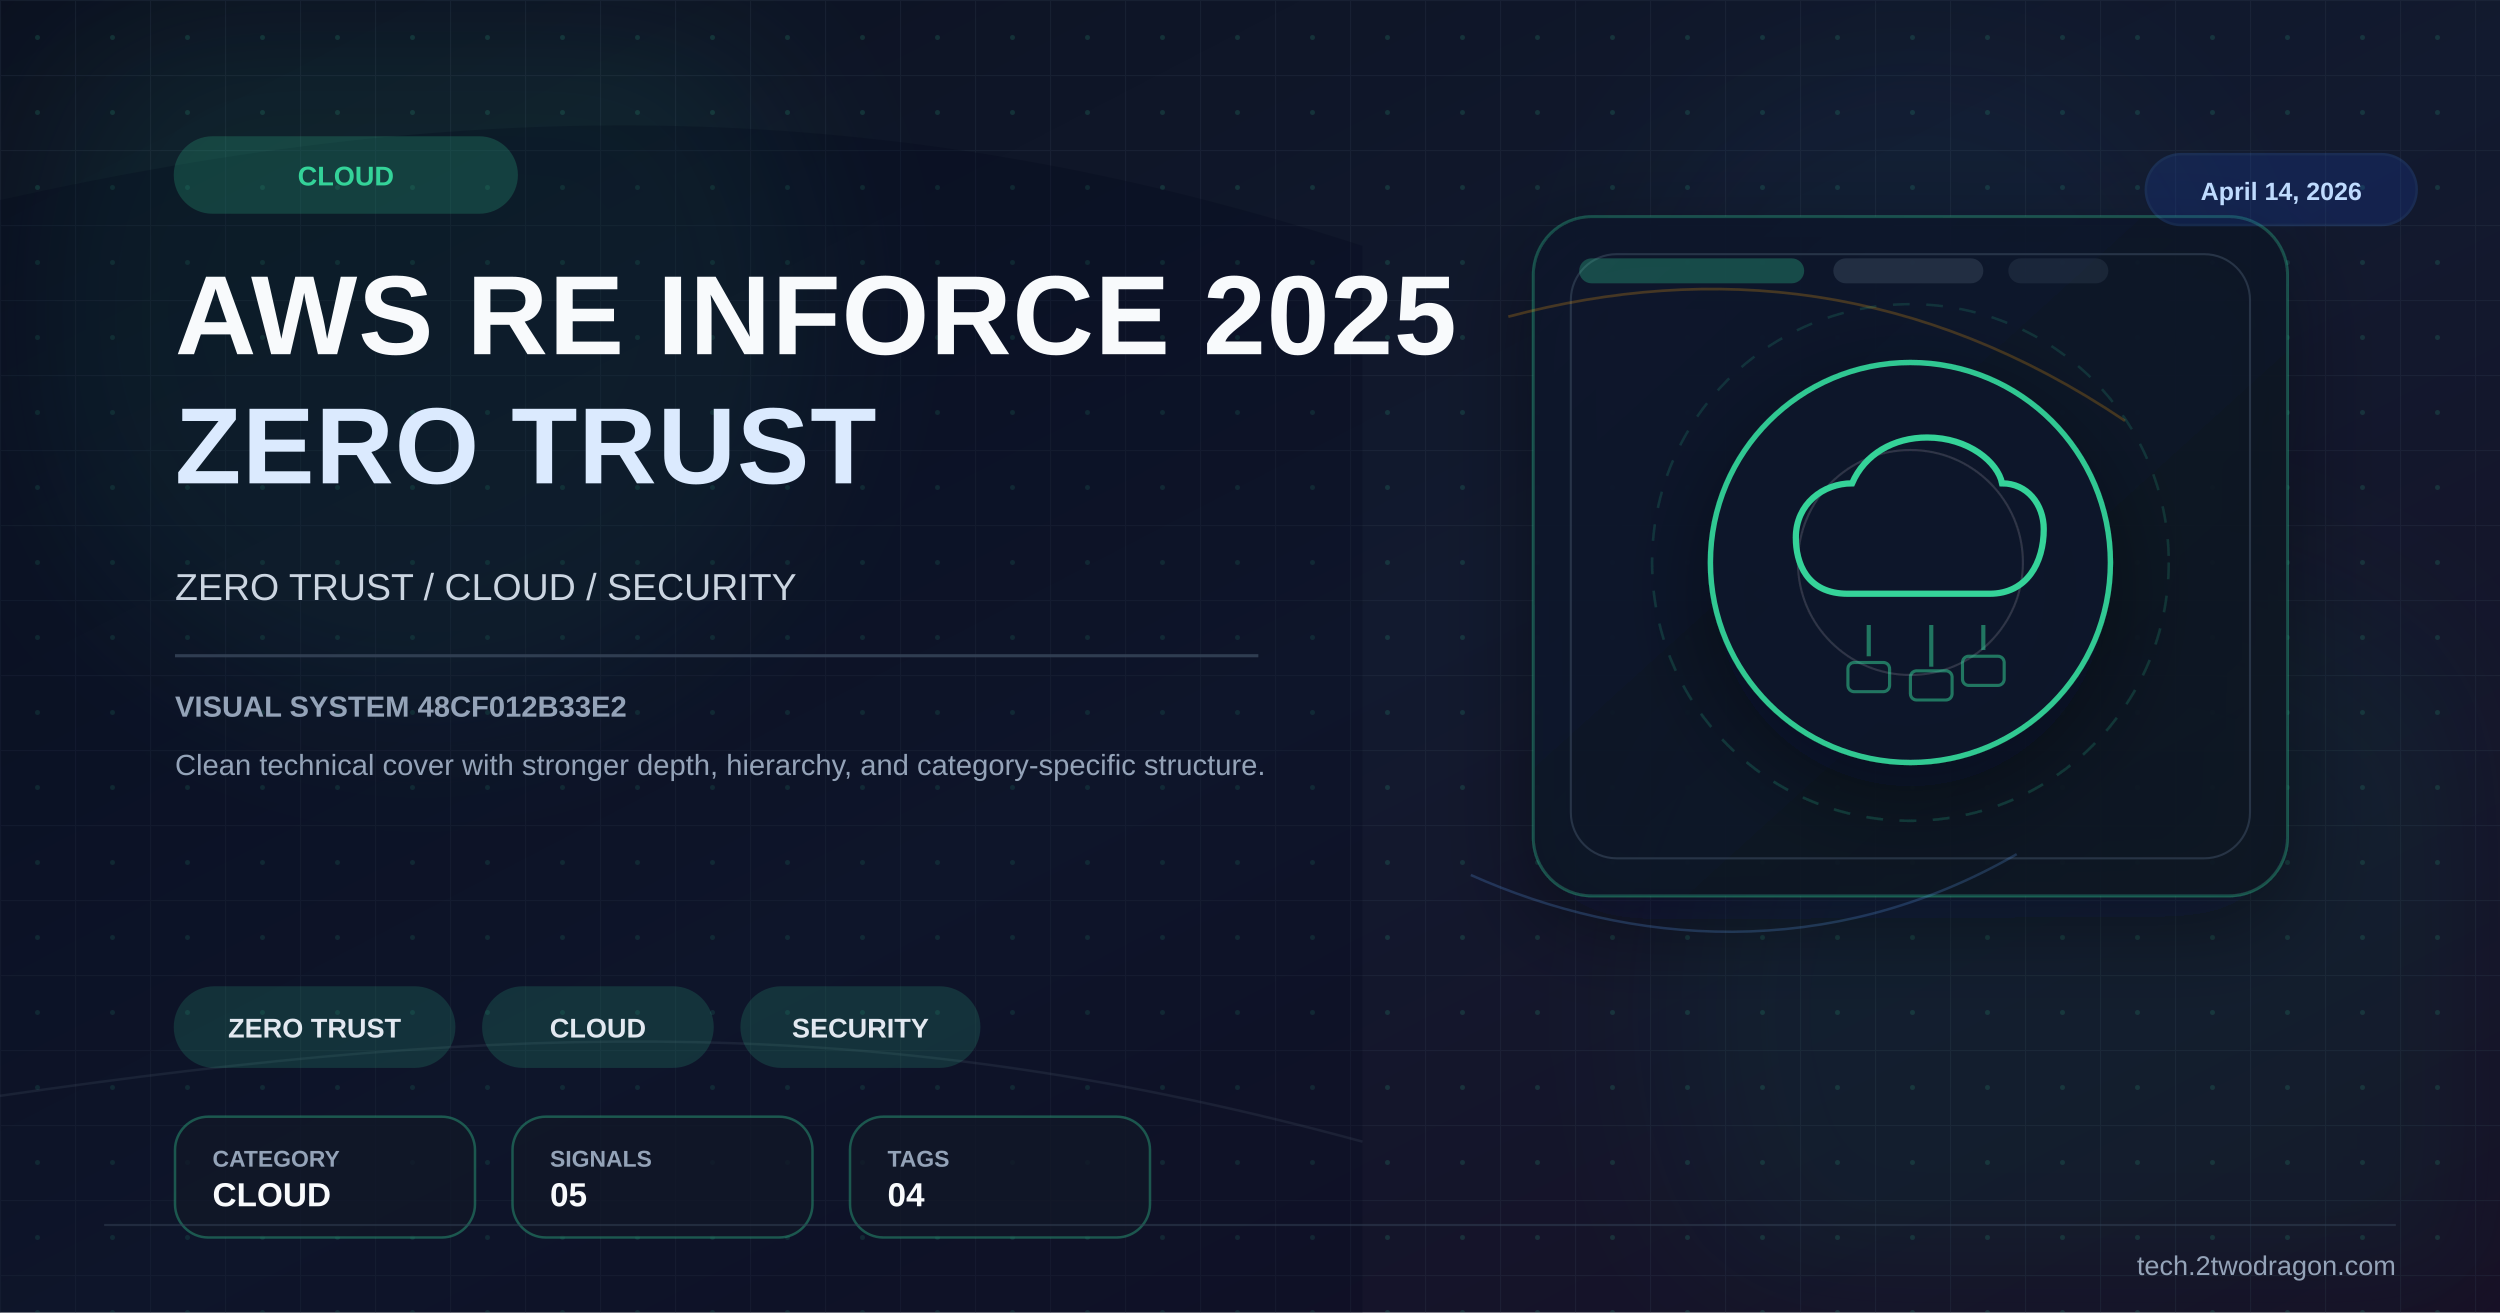
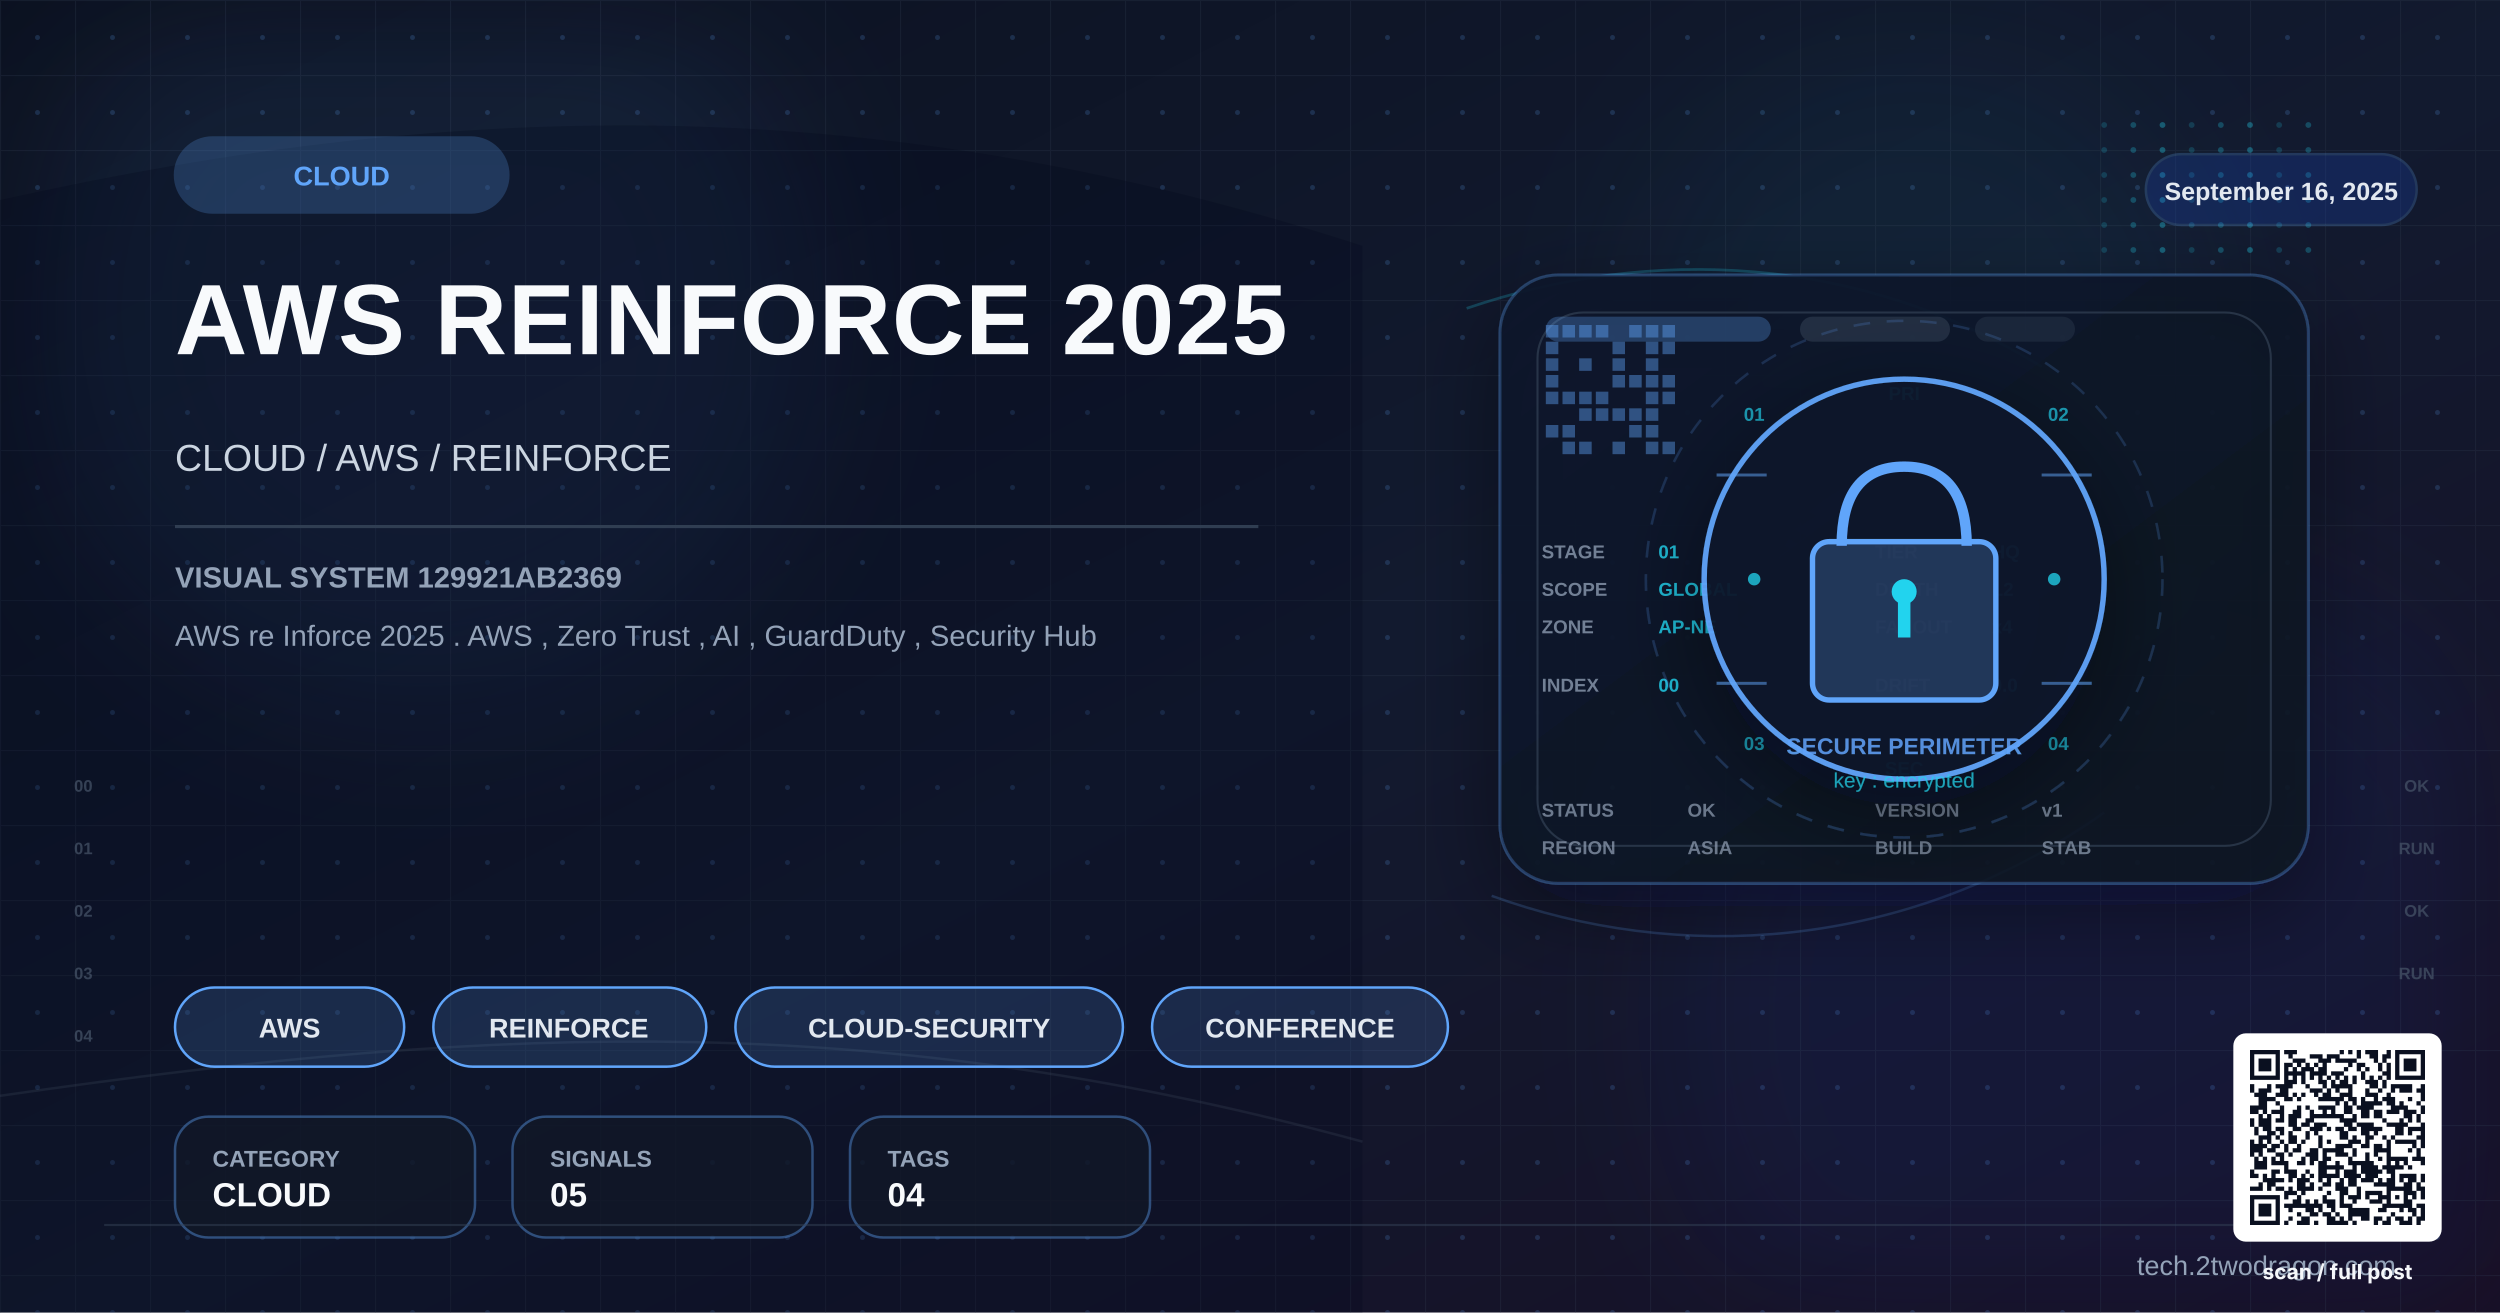
- <svg xmlns="http://www.w3.org/2000/svg" viewBox="0 0 1200 630" width="1200" height="630">
+ <svg xmlns="http://www.w3.org/2000/svg" viewBox="0 0 1200 630" width="1200" height="630" role="img" aria-label="cloud AWS reInforce 2025">
  <defs>
-     <linearGradient id="bg" x1="0%" y1="0%" x2="100%" y2="100%">
+     <linearGradient id="bgSpreadX1299" x1="0%" y1="0%" x2="100%" y2="100%">
      <stop offset="0%" stop-color="#0b1120" />
      <stop offset="52%" stop-color="#121a2f" />
      <stop offset="100%" stop-color="#170f25" />
    </linearGradient>
-     <linearGradient id="panel" x1="0%" y1="0%" x2="100%" y2="100%">
+     <linearGradient id="heroPanelX1299" x1="0%" y1="0%" x2="100%" y2="100%">
      <stop offset="0%" stop-color="#0f172a" stop-opacity="0.96" />
      <stop offset="100%" stop-color="#111827" stop-opacity="0.86" />
    </linearGradient>
-     <pattern id="microGrid" x="0" y="0" width="36" height="36" patternUnits="userSpaceOnUse">
+     <pattern id="microGridX1299" x="0" y="0" width="36" height="36" patternUnits="userSpaceOnUse">
      <path d="M36 0H0V36" fill="none" stroke="#334155" stroke-width="1" opacity="0.25" />
-       <circle cx="18" cy="18" r="1.2" fill="#34d399" opacity="0.15" />
+       <circle cx="18" cy="18" r="1.2" fill="#60a5fa" opacity="0.18" />
    </pattern>
-     <filter id="glow" x="-40%" y="-40%" width="180%" height="180%">
-       <feGaussianBlur stdDeviation="10" result="blur" />
-       <feMerge>
-         <feMergeNode in="blur" />
-         <feMergeNode in="SourceGraphic" />
-       </feMerge>
-     </filter>
-     <filter id="sg" x="-30%" y="-30%" width="160%" height="160%">
+     <filter id="sgBlur" x="-30%" y="-30%" width="160%" height="160%">
      <feGaussianBlur stdDeviation="36" />
    </filter>
-     <filter id="shadow" x="-30%" y="-30%" width="180%" height="180%">
+     <filter id="singleShadow" x="-30%" y="-30%" width="180%" height="180%">
      <feDropShadow dx="0" dy="14" stdDeviation="22" flood-color="#020617" flood-opacity="0.42" />
    </filter>
  </defs>
-   <rect width="1200" height="630" fill="url(#bg)" />
-   <rect width="1200" height="630" fill="url(#microGrid)" />
-   <circle cx="202" cy="150" r="190" fill="#34d399" opacity="0.08" filter="url(#sg)" />
-   <circle cx="1020" cy="486" r="220" fill="#059669" opacity="0.08" filter="url(#sg)" />
-   <circle cx="920" cy="160" r="140" fill="#38bdf8" opacity="0.04" filter="url(#sg)" />
+   <rect width="1200" height="630" fill="url(#bgSpreadX1299)" />
+   <rect width="1200" height="630" fill="url(#microGridX1299)" />
+   <circle cx="202" cy="150" r="190" fill="#60a5fa" opacity="0.08" filter="url(#sgBlur)" />
+   <circle cx="1020" cy="486" r="220" fill="#1d4ed8" opacity="0.08" filter="url(#sgBlur)" />
+   <circle cx="920" cy="160" r="140" fill="#22d3ee" opacity="0.05" filter="url(#sgBlur)" />
  <path d="M0 96 C224 46 426 44 654 118 L654 630 L0 630 Z" fill="#020617" opacity="0.24" />
  <path d="M0 526 C248 490 426 486 654 548" fill="none" stroke="#475569" stroke-width="1.2" opacity="0.22" />
-   <rect x="736" y="104" width="362" height="326" rx="28" fill="url(#panel)" stroke="#34d399" stroke-opacity="0.28" stroke-width="1.4" filter="url(#shadow)" />
-   <rect x="754" y="122" width="326" height="290" rx="22" fill="none" stroke="#334155" stroke-opacity="0.7" stroke-width="1" />
-   <rect x="758" y="124" width="108" height="12" rx="6" fill="#34d399" opacity="0.28" />
-   <rect x="880" y="124" width="72" height="12" rx="6" fill="#334155" opacity="0.55" />
-   <rect x="964" y="124" width="48" height="12" rx="6" fill="#334155" opacity="0.35" />
-   <path d="M724 152 C822 126 922 136 1020 202" fill="none" stroke="#f59e0b" stroke-width="1.3" opacity="0.24" />
-   <path d="M706 420 C782 454 878 462 968 410" fill="none" stroke="#60a5fa" stroke-width="1.2" opacity="0.22" />
-   <g transform="translate(917,270)" filter="url(#shadow)">
-     <circle r="96" fill="#0f172a" stroke="#34d399" stroke-width="2.6" opacity="0.94" />
-     <circle r="124" fill="none" stroke="#34d399" stroke-opacity="0.15" stroke-width="1.2" stroke-dasharray="8 8" />
-     <circle r="54" fill="none" stroke="#e2e8f0" stroke-opacity="0.15" stroke-width="1" />
-     <path d="M-30,15 C-50,15 -55,0 -55,-12 C-55,-28 -42,-38 -28,-38 C-22,-52 -8,-60 8,-60 C28,-60 42,-48 44,-38 C56,-38 64,-28 64,-16 C64,0 56,15 38,15 Z" fill="none" stroke="#34d399" stroke-width="3" />
-     <line x1="-20" y1="30" x2="-20" y2="45" stroke="#34d399" stroke-width="2" opacity="0.5" />
-     <line x1="10" y1="30" x2="10" y2="50" stroke="#34d399" stroke-width="2" opacity="0.5" />
-     <line x1="35" y1="30" x2="35" y2="42" stroke="#34d399" stroke-width="2" opacity="0.5" />
-     <rect x="-30" y="48" width="20" height="14" rx="3" fill="none" stroke="#34d399" stroke-width="1.5" opacity="0.5" />
-     <rect x="0" y="52" width="20" height="14" rx="3" fill="none" stroke="#34d399" stroke-width="1.5" opacity="0.5" />
-     <rect x="25" y="45" width="20" height="14" rx="3" fill="none" stroke="#34d399" stroke-width="1.5" opacity="0.5" />
+   <path d="M704 148 C792 118 892 122 980 176" fill="none" stroke="#22d3ee" stroke-width="1.3" opacity="0.24" />
+   <path d="M716 430 C804 462 914 458 1010 390" fill="none" stroke="#60a5fa" stroke-width="1.2" opacity="0.22" />
+   <rect x="720" y="132" width="388" height="292" rx="28" fill="url(#heroPanelX1299)" stroke="#60a5fa" stroke-opacity="0.28" stroke-width="1.4" filter="url(#singleShadow)" />
+   <rect x="738" y="150" width="352" height="256" rx="22" fill="none" stroke="#334155" stroke-opacity="0.7" stroke-width="1" />
+   <rect x="742" y="152" width="108" height="12" rx="6" fill="#60a5fa" opacity="0.28" />
+   <rect x="864" y="152" width="72" height="12" rx="6" fill="#334155" opacity="0.55" />
+   <rect x="948" y="152" width="48" height="12" rx="6" fill="#334155" opacity="0.35" />
+   <g>
+     <rect x="742" y="156" width="6" height="6" fill="#60a5fa" opacity="0.42" />
+     <rect x="750" y="156" width="6" height="6" fill="#60a5fa" opacity="0.42" />
+     <rect x="758" y="156" width="6" height="6" fill="#60a5fa" opacity="0.42" />
+     <rect x="766" y="156" width="6" height="6" fill="#60a5fa" opacity="0.42" />
+     <rect x="782" y="156" width="6" height="6" fill="#60a5fa" opacity="0.42" />
+     <rect x="790" y="156" width="6" height="6" fill="#60a5fa" opacity="0.42" />
+     <rect x="798" y="156" width="6" height="6" fill="#60a5fa" opacity="0.42" />
+     <rect x="742" y="164" width="6" height="6" fill="#60a5fa" opacity="0.42" />
+     <rect x="774" y="164" width="6" height="6" fill="#60a5fa" opacity="0.42" />
+     <rect x="790" y="164" width="6" height="6" fill="#60a5fa" opacity="0.42" />
+     <rect x="798" y="164" width="6" height="6" fill="#60a5fa" opacity="0.42" />
+     <rect x="742" y="172" width="6" height="6" fill="#60a5fa" opacity="0.42" />
+     <rect x="758" y="172" width="6" height="6" fill="#60a5fa" opacity="0.42" />
+     <rect x="774" y="172" width="6" height="6" fill="#60a5fa" opacity="0.42" />
+     <rect x="790" y="172" width="6" height="6" fill="#60a5fa" opacity="0.42" />
+     <rect x="742" y="180" width="6" height="6" fill="#60a5fa" opacity="0.42" />
+     <rect x="774" y="180" width="6" height="6" fill="#60a5fa" opacity="0.42" />
+     <rect x="782" y="180" width="6" height="6" fill="#60a5fa" opacity="0.42" />
+     <rect x="790" y="180" width="6" height="6" fill="#60a5fa" opacity="0.42" />
+     <rect x="798" y="180" width="6" height="6" fill="#60a5fa" opacity="0.42" />
+     <rect x="742" y="188" width="6" height="6" fill="#60a5fa" opacity="0.42" />
+     <rect x="750" y="188" width="6" height="6" fill="#60a5fa" opacity="0.42" />
+     <rect x="758" y="188" width="6" height="6" fill="#60a5fa" opacity="0.42" />
+     <rect x="766" y="188" width="6" height="6" fill="#60a5fa" opacity="0.42" />
+     <rect x="790" y="188" width="6" height="6" fill="#60a5fa" opacity="0.42" />
+     <rect x="798" y="188" width="6" height="6" fill="#60a5fa" opacity="0.42" />
+     <rect x="758" y="196" width="6" height="6" fill="#60a5fa" opacity="0.42" />
+     <rect x="766" y="196" width="6" height="6" fill="#60a5fa" opacity="0.42" />
+     <rect x="774" y="196" width="6" height="6" fill="#60a5fa" opacity="0.42" />
+     <rect x="782" y="196" width="6" height="6" fill="#60a5fa" opacity="0.42" />
+     <rect x="790" y="196" width="6" height="6" fill="#60a5fa" opacity="0.42" />
+     <rect x="742" y="204" width="6" height="6" fill="#60a5fa" opacity="0.42" />
+     <rect x="750" y="204" width="6" height="6" fill="#60a5fa" opacity="0.42" />
+     <rect x="782" y="204" width="6" height="6" fill="#60a5fa" opacity="0.42" />
+     <rect x="790" y="204" width="6" height="6" fill="#60a5fa" opacity="0.42" />
+     <rect x="750" y="212" width="6" height="6" fill="#60a5fa" opacity="0.42" />
+     <rect x="758" y="212" width="6" height="6" fill="#60a5fa" opacity="0.42" />
+     <rect x="774" y="212" width="6" height="6" fill="#60a5fa" opacity="0.42" />
+     <rect x="790" y="212" width="6" height="6" fill="#60a5fa" opacity="0.42" />
+     <rect x="798" y="212" width="6" height="6" fill="#60a5fa" opacity="0.42" />
+   </g>
+   <circle cx="1010" cy="60" r="1.4" fill="#22d3ee" opacity="0.18" />
+   <circle cx="1024" cy="60" r="1.4" fill="#22d3ee" opacity="0.26" />
+   <circle cx="1038" cy="60" r="1.4" fill="#22d3ee" opacity="0.34" />
+   <circle cx="1052" cy="60" r="1.4" fill="#22d3ee" opacity="0.18" />
+   <circle cx="1066" cy="60" r="1.4" fill="#22d3ee" opacity="0.26" />
+   <circle cx="1080" cy="60" r="1.4" fill="#22d3ee" opacity="0.34" />
+   <circle cx="1094" cy="60" r="1.4" fill="#22d3ee" opacity="0.18" />
+   <circle cx="1108" cy="60" r="1.4" fill="#22d3ee" opacity="0.26" />
+   <circle cx="1010" cy="72" r="1.4" fill="#22d3ee" opacity="0.18" />
+   <circle cx="1024" cy="72" r="1.4" fill="#22d3ee" opacity="0.26" />
+   <circle cx="1038" cy="72" r="1.4" fill="#22d3ee" opacity="0.34" />
+   <circle cx="1052" cy="72" r="1.4" fill="#22d3ee" opacity="0.18" />
+   <circle cx="1066" cy="72" r="1.4" fill="#22d3ee" opacity="0.26" />
+   <circle cx="1080" cy="72" r="1.4" fill="#22d3ee" opacity="0.34" />
+   <circle cx="1094" cy="72" r="1.4" fill="#22d3ee" opacity="0.18" />
+   <circle cx="1108" cy="72" r="1.4" fill="#22d3ee" opacity="0.26" />
+   <circle cx="1010" cy="84" r="1.4" fill="#22d3ee" opacity="0.18" />
+   <circle cx="1024" cy="84" r="1.4" fill="#22d3ee" opacity="0.26" />
+   <circle cx="1038" cy="84" r="1.4" fill="#22d3ee" opacity="0.34" />
+   <circle cx="1052" cy="84" r="1.4" fill="#22d3ee" opacity="0.18" />
+   <circle cx="1066" cy="84" r="1.4" fill="#22d3ee" opacity="0.26" />
+   <circle cx="1080" cy="84" r="1.4" fill="#22d3ee" opacity="0.34" />
+   <circle cx="1094" cy="84" r="1.4" fill="#22d3ee" opacity="0.18" />
+   <circle cx="1108" cy="84" r="1.4" fill="#22d3ee" opacity="0.26" />
+   <circle cx="1010" cy="96" r="1.4" fill="#22d3ee" opacity="0.18" />
+   <circle cx="1024" cy="96" r="1.4" fill="#22d3ee" opacity="0.26" />
+   <circle cx="1038" cy="96" r="1.4" fill="#22d3ee" opacity="0.34" />
+   <circle cx="1052" cy="96" r="1.4" fill="#22d3ee" opacity="0.18" />
+   <circle cx="1066" cy="96" r="1.4" fill="#22d3ee" opacity="0.26" />
+   <circle cx="1080" cy="96" r="1.4" fill="#22d3ee" opacity="0.34" />
+   <circle cx="1094" cy="96" r="1.4" fill="#22d3ee" opacity="0.18" />
+   <circle cx="1108" cy="96" r="1.4" fill="#22d3ee" opacity="0.26" />
+   <circle cx="1010" cy="108" r="1.4" fill="#22d3ee" opacity="0.18" />
+   <circle cx="1024" cy="108" r="1.4" fill="#22d3ee" opacity="0.26" />
+   <circle cx="1038" cy="108" r="1.4" fill="#22d3ee" opacity="0.34" />
+   <circle cx="1052" cy="108" r="1.4" fill="#22d3ee" opacity="0.18" />
+   <circle cx="1066" cy="108" r="1.4" fill="#22d3ee" opacity="0.26" />
+   <circle cx="1080" cy="108" r="1.4" fill="#22d3ee" opacity="0.34" />
+   <circle cx="1094" cy="108" r="1.4" fill="#22d3ee" opacity="0.18" />
+   <circle cx="1108" cy="108" r="1.4" fill="#22d3ee" opacity="0.26" />
+   <circle cx="1010" cy="120" r="1.4" fill="#22d3ee" opacity="0.18" />
+   <circle cx="1024" cy="120" r="1.4" fill="#22d3ee" opacity="0.26" />
+   <circle cx="1038" cy="120" r="1.4" fill="#22d3ee" opacity="0.34" />
+   <circle cx="1052" cy="120" r="1.4" fill="#22d3ee" opacity="0.18" />
+   <circle cx="1066" cy="120" r="1.4" fill="#22d3ee" opacity="0.26" />
+   <circle cx="1080" cy="120" r="1.4" fill="#22d3ee" opacity="0.34" />
+   <circle cx="1094" cy="120" r="1.4" fill="#22d3ee" opacity="0.18" />
+   <circle cx="1108" cy="120" r="1.4" fill="#22d3ee" opacity="0.26" />
+   <text x="842" y="202" font-family="Arial,sans-serif" font-size="9" font-weight="700" fill="#22d3ee" text-anchor="middle" opacity="0.7">01</text>
+   <text x="988" y="202" font-family="Arial,sans-serif" font-size="9" font-weight="700" fill="#22d3ee" text-anchor="middle" opacity="0.7">02</text>
+   <text x="842" y="360" font-family="Arial,sans-serif" font-size="9" font-weight="700" fill="#22d3ee" text-anchor="middle" opacity="0.7">03</text>
+   <text x="988" y="360" font-family="Arial,sans-serif" font-size="9" font-weight="700" fill="#22d3ee" text-anchor="middle" opacity="0.7">04</text>
+   <text x="914" y="192" font-family="Arial,sans-serif" font-size="9" font-weight="700" fill="#22d3ee" text-anchor="middle" opacity="0.7">PRI</text>
+   <text x="914" y="372" font-family="Arial,sans-serif" font-size="9" font-weight="700" fill="#22d3ee" text-anchor="middle" opacity="0.7">SEC</text>
+   <text x="740" y="392" font-family="Arial,sans-serif" font-size="9" font-weight="700" fill="#94a3b8" opacity="0.7">STATUS</text>
+   <text x="810" y="392" font-family="Arial,sans-serif" font-size="9" font-weight="700" fill="#94a3b8" opacity="0.7">OK</text>
+   <text x="740" y="410" font-family="Arial,sans-serif" font-size="9" font-weight="700" fill="#94a3b8" opacity="0.7">REGION</text>
+   <text x="810" y="410" font-family="Arial,sans-serif" font-size="9" font-weight="700" fill="#94a3b8" opacity="0.7">ASIA</text>
+   <text x="900" y="392" font-family="Arial,sans-serif" font-size="9" font-weight="700" fill="#94a3b8" opacity="0.7">VERSION</text>
+   <text x="980" y="392" font-family="Arial,sans-serif" font-size="9" font-weight="700" fill="#94a3b8" opacity="0.7">v1</text>
+   <text x="900" y="410" font-family="Arial,sans-serif" font-size="9" font-weight="700" fill="#94a3b8" opacity="0.7">BUILD</text>
+   <text x="980" y="410" font-family="Arial,sans-serif" font-size="9" font-weight="700" fill="#94a3b8" opacity="0.7">STAB</text>
+   <text x="40" y="380" font-family="Arial,sans-serif" font-size="8" font-weight="700" fill="#475569" opacity="0.7" text-anchor="middle">00</text>
+   <text x="40" y="410" font-family="Arial,sans-serif" font-size="8" font-weight="700" fill="#475569" opacity="0.7" text-anchor="middle">01</text>
+   <text x="40" y="440" font-family="Arial,sans-serif" font-size="8" font-weight="700" fill="#475569" opacity="0.7" text-anchor="middle">02</text>
+   <text x="40" y="470" font-family="Arial,sans-serif" font-size="8" font-weight="700" fill="#475569" opacity="0.7" text-anchor="middle">03</text>
+   <text x="40" y="500" font-family="Arial,sans-serif" font-size="8" font-weight="700" fill="#475569" opacity="0.7" text-anchor="middle">04</text>
+   <text x="1160" y="380" font-family="Arial,sans-serif" font-size="8" font-weight="700" fill="#475569" opacity="0.7" text-anchor="middle">OK</text>
+   <text x="1160" y="410" font-family="Arial,sans-serif" font-size="8" font-weight="700" fill="#475569" opacity="0.7" text-anchor="middle">RUN</text>
+   <text x="1160" y="440" font-family="Arial,sans-serif" font-size="8" font-weight="700" fill="#475569" opacity="0.7" text-anchor="middle">OK</text>
+   <text x="1160" y="470" font-family="Arial,sans-serif" font-size="8" font-weight="700" fill="#475569" opacity="0.7" text-anchor="middle">RUN</text>
+   <text x="740" y="268" font-family="Arial,sans-serif" font-size="9" font-weight="700" fill="#94a3b8" opacity="0.75">STAGE</text>
+   <text x="796" y="268" font-family="Arial,sans-serif" font-size="9" font-weight="700" fill="#22d3ee" opacity="0.85">01</text>
+   <text x="740" y="286" font-family="Arial,sans-serif" font-size="9" font-weight="700" fill="#94a3b8" opacity="0.75">SCOPE</text>
+   <text x="796" y="286" font-family="Arial,sans-serif" font-size="9" font-weight="700" fill="#22d3ee" opacity="0.85">GLOBAL</text>
+   <text x="740" y="304" font-family="Arial,sans-serif" font-size="9" font-weight="700" fill="#94a3b8" opacity="0.75">ZONE</text>
+   <text x="796" y="304" font-family="Arial,sans-serif" font-size="9" font-weight="700" fill="#22d3ee" opacity="0.85">AP-NE</text>
+   <text x="900" y="268" font-family="Arial,sans-serif" font-size="9" font-weight="700" fill="#94a3b8" opacity="0.75">TIER</text>
+   <text x="956" y="268" font-family="Arial,sans-serif" font-size="9" font-weight="700" fill="#22d3ee" opacity="0.85">HQ</text>
+   <text x="900" y="286" font-family="Arial,sans-serif" font-size="9" font-weight="700" fill="#94a3b8" opacity="0.75">DEPTH</text>
+   <text x="956" y="286" font-family="Arial,sans-serif" font-size="9" font-weight="700" fill="#22d3ee" opacity="0.85">L2</text>
+   <text x="900" y="304" font-family="Arial,sans-serif" font-size="9" font-weight="700" fill="#94a3b8" opacity="0.75">FANOUT</text>
+   <text x="956" y="304" font-family="Arial,sans-serif" font-size="9" font-weight="700" fill="#22d3ee" opacity="0.85">x4</text>
+   <text x="740" y="332" font-family="Arial,sans-serif" font-size="9" font-weight="700" fill="#94a3b8" opacity="0.75">INDEX</text>
+   <text x="796" y="332" font-family="Arial,sans-serif" font-size="9" font-weight="700" fill="#22d3ee" opacity="0.85">00</text>
+   <text x="900" y="332" font-family="Arial,sans-serif" font-size="9" font-weight="700" fill="#94a3b8" opacity="0.75">DRIFT</text>
+   <text x="956" y="332" font-family="Arial,sans-serif" font-size="9" font-weight="700" fill="#22d3ee" opacity="0.85">0.0</text>
+   <g transform="translate(914,278)" filter="url(#singleShadow)">
+     <circle r="124" fill="none" stroke="#60a5fa" stroke-opacity="0.18" stroke-width="1.2" stroke-dasharray="8 8" />
+     <circle r="96" fill="#0f172a" stroke="#60a5fa" stroke-width="2.6" opacity="0.94" />
+     <path d="M-30 -16 Q-30 -54 0 -54 Q30 -54 30 -16" stroke="#60a5fa" stroke-width="5" fill="none" />
+     <rect x="-44" y="-18" width="88" height="76" rx="8" fill="#60a5fa" fill-opacity="0.22" stroke="#60a5fa" stroke-width="2.6" />
+     <circle r="6" fill="#22d3ee" cy="6" />
+     <rect x="-3" y="6" width="6" height="22" fill="#22d3ee" />
+     <line x1="-90" y1="-50" x2="-66" y2="-50" stroke="#60a5fa" stroke-width="1.4" opacity="0.5" />
+     <line x1="66" y1="-50" x2="90" y2="-50" stroke="#60a5fa" stroke-width="1.4" opacity="0.5" />
+     <line x1="-90" y1="50" x2="-66" y2="50" stroke="#60a5fa" stroke-width="1.4" opacity="0.5" />
+     <line x1="66" y1="50" x2="90" y2="50" stroke="#60a5fa" stroke-width="1.4" opacity="0.5" />
+     <circle cx="-72" cy="0" r="3" fill="#22d3ee" opacity="0.75" />
+     <circle cx="72" cy="0" r="3" fill="#22d3ee" opacity="0.75" />
+     <text y="84" text-anchor="middle" font-family="Arial,sans-serif" font-size="11" font-weight="700" fill="#60a5fa" opacity="0.85">SECURE PERIMETER</text>
+     <text y="100" text-anchor="middle" font-family="Arial,sans-serif" font-size="10" fill="#22d3ee" opacity="0.7">key : encrypted</text>
  </g>
  <g transform="translate(84 66)">
-     <rect width="164" height="36" rx="18" fill="#34d399" opacity="0.2" stroke="#34d399" stroke-width="1.2" />
-     <text x="82" y="23" font-family="Arial,sans-serif" font-size="13" font-weight="700" fill="#34d399" text-anchor="middle">CLOUD</text>
-   </g>
-   <text x="84" y="170" font-family="Arial,sans-serif" font-size="54" font-weight="700" fill="#f8fafc" letter-spacing="0.5">AWS RE INFORCE 2025</text>
-   <text x="84" y="232" font-family="Arial,sans-serif" font-size="52" font-weight="700" fill="#dbeafe" letter-spacing="0.5">ZERO TRUST</text>
-   <text x="84" y="288" font-family="Arial,sans-serif" font-size="18" fill="#cbd5e1">ZERO TRUST / CLOUD / SECURITY</text>
-   <rect x="84" y="314" width="520" height="1.5" fill="#334155" opacity="0.9" />
-   <text x="84" y="344" font-family="Arial,sans-serif" font-size="14" font-weight="700" fill="#94a3b8">VISUAL SYSTEM 48CF012B33E2</text>
-   <text x="84" y="372" font-family="Arial,sans-serif" font-size="14" fill="#94a3b8">Clean technical cover with stronger depth, hierarchy, and category-specific structure.</text>
+     <rect width="160" height="36" rx="18" fill="#60a5fa" opacity="0.22" stroke="#60a5fa" stroke-width="1.2" />
+     <text x="80" y="23" font-family="Arial,sans-serif" font-size="13" font-weight="700" fill="#60a5fa" text-anchor="middle">CLOUD</text>
+   </g>
+   <text x="84" y="170" font-family="Arial,sans-serif" font-size="48" font-weight="700" fill="#f8fafc" letter-spacing="0.5">AWS REINFORCE 2025</text>
+   <text x="84" y="226" font-family="Arial,sans-serif" font-size="18" fill="#cbd5e1">CLOUD / AWS / REINFORCE</text>
+   <rect x="84" y="252" width="520" height="1.5" fill="#334155" opacity="0.9" />
+   <text x="84" y="282" font-family="Arial,sans-serif" font-size="14" font-weight="700" fill="#94a3b8">VISUAL SYSTEM 129921AB2369</text>
+   <text x="84" y="310" font-family="Arial,sans-serif" font-size="14" fill="#94a3b8">AWS re Inforce 2025 . AWS , Zero Trust , AI , GuardDuty , Security Hub</text>
  <g transform="translate(84 474)">
-     <rect width="134" height="38" rx="19" fill="#34d399" opacity="0.16" stroke="#34d399" stroke-width="1.2" />
-     <text x="67.0" y="24" font-family="Arial,sans-serif" font-size="13" font-weight="700" fill="#e2e8f0" text-anchor="middle">ZERO TRUST</text>
-   </g>
-   <g transform="translate(232 474)">
-     <rect width="110" height="38" rx="19" fill="#34d399" opacity="0.16" stroke="#34d399" stroke-width="1.2" />
-     <text x="55.0" y="24" font-family="Arial,sans-serif" font-size="13" font-weight="700" fill="#e2e8f0" text-anchor="middle">CLOUD</text>
-   </g>
-   <g transform="translate(356 474)">
-     <rect width="114" height="38" rx="19" fill="#34d399" opacity="0.16" stroke="#34d399" stroke-width="1.2" />
-     <text x="57.0" y="24" font-family="Arial,sans-serif" font-size="13" font-weight="700" fill="#e2e8f0" text-anchor="middle">SECURITY</text>
+     <rect width="110" height="38" rx="19" fill="#60a5fa" fill-opacity="0.16" stroke="#60a5fa" stroke-width="1.2" />
+     <text x="55" y="24" font-family="Arial,sans-serif" font-size="13" font-weight="700" fill="#e2e8f0" text-anchor="middle">AWS</text>
+   </g>
+   <g transform="translate(208 474)">
+     <rect width="131" height="38" rx="19" fill="#60a5fa" fill-opacity="0.16" stroke="#60a5fa" stroke-width="1.2" />
+     <text x="65" y="24" font-family="Arial,sans-serif" font-size="13" font-weight="700" fill="#e2e8f0" text-anchor="middle">REINFORCE</text>
+   </g>
+   <g transform="translate(353 474)">
+     <rect width="186" height="38" rx="19" fill="#60a5fa" fill-opacity="0.16" stroke="#60a5fa" stroke-width="1.2" />
+     <text x="93" y="24" font-family="Arial,sans-serif" font-size="13" font-weight="700" fill="#e2e8f0" text-anchor="middle">CLOUD-SECURITY</text>
+   </g>
+   <g transform="translate(553 474)">
+     <rect width="142" height="38" rx="19" fill="#60a5fa" fill-opacity="0.16" stroke="#60a5fa" stroke-width="1.2" />
+     <text x="71" y="24" font-family="Arial,sans-serif" font-size="13" font-weight="700" fill="#e2e8f0" text-anchor="middle">CONFERENCE</text>
  </g>
  <g transform="translate(84 536)">
-     <rect width="144" height="58" rx="16" fill="#111827" fill-opacity="0.78" stroke="#34d399" stroke-opacity="0.35" stroke-width="1.2" />
+     <rect width="144" height="58" rx="16" fill="#111827" fill-opacity="0.78" stroke="#60a5fa" stroke-opacity="0.4" stroke-width="1.2" />
    <text x="18" y="24" font-family="Arial,sans-serif" font-size="11" font-weight="700" fill="#94a3b8">CATEGORY</text>
    <text x="18" y="43" font-family="Arial,sans-serif" font-size="16" font-weight="700" fill="#f8fafc">CLOUD</text>
  </g>
  <g transform="translate(246 536)">
-     <rect width="144" height="58" rx="16" fill="#111827" fill-opacity="0.78" stroke="#34d399" stroke-opacity="0.35" stroke-width="1.2" />
+     <rect width="144" height="58" rx="16" fill="#111827" fill-opacity="0.78" stroke="#60a5fa" stroke-opacity="0.4" stroke-width="1.2" />
    <text x="18" y="24" font-family="Arial,sans-serif" font-size="11" font-weight="700" fill="#94a3b8">SIGNALS</text>
    <text x="18" y="43" font-family="Arial,sans-serif" font-size="16" font-weight="700" fill="#f8fafc">05</text>
  </g>
  <g transform="translate(408 536)">
-     <rect width="144" height="58" rx="16" fill="#111827" fill-opacity="0.78" stroke="#34d399" stroke-opacity="0.35" stroke-width="1.2" />
+     <rect width="144" height="58" rx="16" fill="#111827" fill-opacity="0.78" stroke="#60a5fa" stroke-opacity="0.4" stroke-width="1.2" />
    <text x="18" y="24" font-family="Arial,sans-serif" font-size="11" font-weight="700" fill="#94a3b8">TAGS</text>
    <text x="18" y="43" font-family="Arial,sans-serif" font-size="16" font-weight="700" fill="#f8fafc">04</text>
  </g>
  <g transform="translate(1030 74)">
-     <rect width="130" height="34" rx="17" fill="#1d4ed8" opacity="0.18" stroke="#3b82f6" stroke-width="1.2" />
-     <text x="65" y="22" font-family="Arial,sans-serif" font-size="12" font-weight="700" fill="#bfdbfe" text-anchor="middle">April 14, 2026</text>
+     <rect width="130" height="34" rx="17" fill="#1d4ed8" opacity="0.22" stroke="#60a5fa" stroke-width="1.2" />
+     <text x="65" y="22" font-family="Arial,sans-serif" font-size="12" font-weight="700" fill="#e2e8f0" text-anchor="middle">September 16, 2025</text>
  </g>
  <line x1="50" y1="588" x2="1150" y2="588" stroke="#334155" stroke-width="1" opacity="0.5" />
  <text x="1150" y="612" font-family="Arial,sans-serif" font-size="13" fill="#94a3b8" text-anchor="end">tech.2twodragon.com</text>
+   <g transform="translate(1080,504)" filter="url(#softShadow)">
+     <rect x="-8" y="-8" width="100" height="100" rx="6" fill="#FFFFFF" />
+     <path fill="#0A1020" d="M0.0 0.0h14.341v2.049h-14.341z M16.39 0.0h6.146v2.049h-6.146z M43.024 0.0h2.049v2.049h-2.049z M47.122 0.0h2.049v2.049h-2.049z M51.22 0.0h2.049v2.049h-2.049z M55.317 0.0h6.146v2.049h-6.146z M65.561 0.0h2.049v2.049h-2.049z M69.659 0.0h14.341v2.049h-14.341z M0.0 2.049h2.049v2.049h-2.049z M12.293 2.049h2.049v2.049h-2.049z M18.439 2.049h2.049v2.049h-2.049z M28.683 2.049h6.146v2.049h-6.146z M36.878 2.049h6.146v2.049h-6.146z M51.22 2.049h2.049v2.049h-2.049z M57.366 2.049h4.098v2.049h-4.098z M63.512 2.049h4.098v2.049h-4.098z M69.659 2.049h2.049v2.049h-2.049z M81.951 2.049h2.049v2.049h-2.049z M0.0 4.098h2.049v2.049h-2.049z M4.098 4.098h6.146v2.049h-6.146z M12.293 4.098h2.049v2.049h-2.049z M20.488 4.098h6.146v2.049h-6.146z M32.78 4.098h6.146v2.049h-6.146z M40.976 4.098h10.244v2.049h-10.244z M59.415 4.098h2.049v2.049h-2.049z M63.512 4.098h2.049v2.049h-2.049z M69.659 4.098h2.049v2.049h-2.049z M73.756 4.098h6.146v2.049h-6.146z M81.951 4.098h2.049v2.049h-2.049z M0.0 6.146h2.049v2.049h-2.049z M4.098 6.146h6.146v2.049h-6.146z M12.293 6.146h2.049v2.049h-2.049z M16.39 6.146h4.098v2.049h-4.098z M22.537 6.146h2.049v2.049h-2.049z M26.634 6.146h2.049v2.049h-2.049z M30.732 6.146h2.049v2.049h-2.049z M34.829 6.146h2.049v2.049h-2.049z M47.122 6.146h2.049v2.049h-2.049z M51.22 6.146h4.098v2.049h-4.098z M61.463 6.146h2.049v2.049h-2.049z M65.561 6.146h2.049v2.049h-2.049z M69.659 6.146h2.049v2.049h-2.049z M73.756 6.146h6.146v2.049h-6.146z M81.951 6.146h2.049v2.049h-2.049z M0.0 8.195h2.049v2.049h-2.049z M4.098 8.195h6.146v2.049h-6.146z M12.293 8.195h2.049v2.049h-2.049z M16.39 8.195h2.049v2.049h-2.049z M20.488 8.195h2.049v2.049h-2.049z M24.585 8.195h6.146v2.049h-6.146z M32.78 8.195h4.098v2.049h-4.098z M45.073 8.195h2.049v2.049h-2.049z M51.22 8.195h2.049v2.049h-2.049z M55.317 8.195h2.049v2.049h-2.049z M61.463 8.195h2.049v2.049h-2.049z M65.561 8.195h2.049v2.049h-2.049z M69.659 8.195h2.049v2.049h-2.049z M73.756 8.195h6.146v2.049h-6.146z M81.951 8.195h2.049v2.049h-2.049z M0.0 10.244h2.049v2.049h-2.049z M12.293 10.244h2.049v2.049h-2.049z M16.39 10.244h10.244v2.049h-10.244z M28.683 10.244h8.195v2.049h-8.195z M38.927 10.244h6.146v2.049h-6.146z M53.268 10.244h2.049v2.049h-2.049z M63.512 10.244h4.098v2.049h-4.098z M69.659 10.244h2.049v2.049h-2.049z M81.951 10.244h2.049v2.049h-2.049z M0.0 12.293h14.341v2.049h-14.341z M16.39 12.293h2.049v2.049h-2.049z M20.488 12.293h2.049v2.049h-2.049z M24.585 12.293h2.049v2.049h-2.049z M28.683 12.293h2.049v2.049h-2.049z M32.78 12.293h2.049v2.049h-2.049z M36.878 12.293h2.049v2.049h-2.049z M40.976 12.293h2.049v2.049h-2.049z M45.073 12.293h2.049v2.049h-2.049z M49.171 12.293h2.049v2.049h-2.049z M53.268 12.293h2.049v2.049h-2.049z M57.366 12.293h2.049v2.049h-2.049z M61.463 12.293h2.049v2.049h-2.049z M65.561 12.293h2.049v2.049h-2.049z M69.659 12.293h14.341v2.049h-14.341z M16.39 14.341h6.146v2.049h-6.146z M24.585 14.341h2.049v2.049h-2.049z M32.78 14.341h4.098v2.049h-4.098z M38.927 14.341h2.049v2.049h-2.049z M43.024 14.341h4.098v2.049h-4.098z M49.171 14.341h2.049v2.049h-2.049z M55.317 14.341h6.146v2.049h-6.146z M63.512 14.341h2.049v2.049h-2.049z M0.0 16.39h2.049v2.049h-2.049z M8.195 16.39h2.049v2.049h-2.049z M12.293 16.39h8.195v2.049h-8.195z M26.634 16.39h2.049v2.049h-2.049z M34.829 16.39h2.049v2.049h-2.049z M38.927 16.39h10.244v2.049h-10.244z M57.366 16.39h4.098v2.049h-4.098z M63.512 16.39h2.049v2.049h-2.049z M67.61 16.39h10.244v2.049h-10.244z M81.951 16.39h2.049v2.049h-2.049z M0.0 18.439h2.049v2.049h-2.049z M4.098 18.439h6.146v2.049h-6.146z M14.341 18.439h4.098v2.049h-4.098z M28.683 18.439h6.146v2.049h-6.146z M36.878 18.439h2.049v2.049h-2.049z M40.976 18.439h2.049v2.049h-2.049z M47.122 18.439h2.049v2.049h-2.049z M55.317 18.439h2.049v2.049h-2.049z M61.463 18.439h2.049v2.049h-2.049z M67.61 18.439h2.049v2.049h-2.049z M71.707 18.439h6.146v2.049h-6.146z M79.902 18.439h4.098v2.049h-4.098z M2.049 20.488h6.146v2.049h-6.146z M12.293 20.488h6.146v2.049h-6.146z M20.488 20.488h2.049v2.049h-2.049z M24.585 20.488h2.049v2.049h-2.049z M30.732 20.488h2.049v2.049h-2.049z M34.829 20.488h4.098v2.049h-4.098z M43.024 20.488h6.146v2.049h-6.146z M55.317 20.488h6.146v2.049h-6.146z M65.561 20.488h2.049v2.049h-2.049z M81.951 20.488h2.049v2.049h-2.049z M4.098 22.537h8.195v2.049h-8.195z M16.39 22.537h4.098v2.049h-4.098z M22.537 22.537h2.049v2.049h-2.049z M32.78 22.537h12.293v2.049h-12.293z M47.122 22.537h4.098v2.049h-4.098z M53.268 22.537h2.049v2.049h-2.049z M59.415 22.537h2.049v2.049h-2.049z M63.512 22.537h6.146v2.049h-6.146z M75.805 22.537h2.049v2.049h-2.049z M81.951 22.537h2.049v2.049h-2.049z M4.098 24.585h4.098v2.049h-4.098z M12.293 24.585h2.049v2.049h-2.049z M40.976 24.585h2.049v2.049h-2.049z M45.073 24.585h2.049v2.049h-2.049z M49.171 24.585h2.049v2.049h-2.049z M53.268 24.585h10.244v2.049h-10.244z M65.561 24.585h4.098v2.049h-4.098z M71.707 24.585h2.049v2.049h-2.049z M79.902 24.585h2.049v2.049h-2.049z M0.0 26.634h8.195v2.049h-8.195z M14.341 26.634h2.049v2.049h-2.049z M22.537 26.634h2.049v2.049h-2.049z M26.634 26.634h2.049v2.049h-2.049z M32.78 26.634h8.195v2.049h-8.195z M45.073 26.634h4.098v2.049h-4.098z M51.22 26.634h8.195v2.049h-8.195z M67.61 26.634h8.195v2.049h-8.195z M81.951 26.634h2.049v2.049h-2.049z M0.0 28.683h4.098v2.049h-4.098z M6.146 28.683h2.049v2.049h-2.049z M10.244 28.683h6.146v2.049h-6.146z M20.488 28.683h4.098v2.049h-4.098z M28.683 28.683h2.049v2.049h-2.049z M34.829 28.683h2.049v2.049h-2.049z M38.927 28.683h2.049v2.049h-2.049z M45.073 28.683h4.098v2.049h-4.098z M53.268 28.683h4.098v2.049h-4.098z M59.415 28.683h4.098v2.049h-4.098z M65.561 28.683h6.146v2.049h-6.146z M73.756 28.683h6.146v2.049h-6.146z M81.951 28.683h2.049v2.049h-2.049z M4.098 30.732h2.049v2.049h-2.049z M8.195 30.732h2.049v2.049h-2.049z M14.341 30.732h2.049v2.049h-2.049z M18.439 30.732h6.146v2.049h-6.146z M28.683 30.732h16.39v2.049h-16.39z M49.171 30.732h2.049v2.049h-2.049z M53.268 30.732h4.098v2.049h-4.098z M59.415 30.732h4.098v2.049h-4.098z M73.756 30.732h4.098v2.049h-4.098z M79.902 30.732h2.049v2.049h-2.049z M0.0 32.78h2.049v2.049h-2.049z M4.098 32.78h6.146v2.049h-6.146z M12.293 32.78h4.098v2.049h-4.098z M18.439 32.78h4.098v2.049h-4.098z M26.634 32.78h4.098v2.049h-4.098z M43.024 32.78h8.195v2.049h-8.195z M63.512 32.78h2.049v2.049h-2.049z M71.707 32.78h2.049v2.049h-2.049z M75.805 32.78h2.049v2.049h-2.049z M79.902 32.78h2.049v2.049h-2.049z M0.0 34.829h2.049v2.049h-2.049z M4.098 34.829h6.146v2.049h-6.146z M18.439 34.829h4.098v2.049h-4.098z M24.585 34.829h4.098v2.049h-4.098z M30.732 34.829h6.146v2.049h-6.146z M45.073 34.829h4.098v2.049h-4.098z M51.22 34.829h8.195v2.049h-8.195z M65.561 34.829h10.244v2.049h-10.244z M81.951 34.829h2.049v2.049h-2.049z M2.049 36.878h2.049v2.049h-2.049z M6.146 36.878h4.098v2.049h-4.098z M12.293 36.878h4.098v2.049h-4.098z M20.488 36.878h4.098v2.049h-4.098z M28.683 36.878h6.146v2.049h-6.146z M36.878 36.878h2.049v2.049h-2.049z M40.976 36.878h4.098v2.049h-4.098z M47.122 36.878h4.098v2.049h-4.098z M53.268 36.878h10.244v2.049h-10.244z M69.659 36.878h4.098v2.049h-4.098z M75.805 36.878h8.195v2.049h-8.195z M2.049 38.927h2.049v2.049h-2.049z M8.195 38.927h4.098v2.049h-4.098z M14.341 38.927h2.049v2.049h-2.049z M18.439 38.927h2.049v2.049h-2.049z M26.634 38.927h2.049v2.049h-2.049z M30.732 38.927h2.049v2.049h-2.049z M43.024 38.927h4.098v2.049h-4.098z M53.268 38.927h4.098v2.049h-4.098z M59.415 38.927h2.049v2.049h-2.049z M69.659 38.927h4.098v2.049h-4.098z M75.805 38.927h2.049v2.049h-2.049z M81.951 38.927h2.049v2.049h-2.049z M4.098 40.976h6.146v2.049h-6.146z M12.293 40.976h2.049v2.049h-2.049z M18.439 40.976h4.098v2.049h-4.098z M26.634 40.976h2.049v2.049h-2.049z M32.78 40.976h2.049v2.049h-2.049z M43.024 40.976h4.098v2.049h-4.098z M49.171 40.976h2.049v2.049h-2.049z M55.317 40.976h4.098v2.049h-4.098z M63.512 40.976h2.049v2.049h-2.049z M67.61 40.976h2.049v2.049h-2.049z M79.902 40.976h4.098v2.049h-4.098z M0.0 43.024h2.049v2.049h-2.049z M4.098 43.024h2.049v2.049h-2.049z M8.195 43.024h2.049v2.049h-2.049z M14.341 43.024h2.049v2.049h-2.049z M18.439 43.024h4.098v2.049h-4.098z M24.585 43.024h2.049v2.049h-2.049z M32.78 43.024h2.049v2.049h-2.049z M36.878 43.024h2.049v2.049h-2.049z M47.122 43.024h6.146v2.049h-6.146z M55.317 43.024h2.049v2.049h-2.049z M65.561 43.024h2.049v2.049h-2.049z M69.659 43.024h10.244v2.049h-10.244z M81.951 43.024h2.049v2.049h-2.049z M0.0 45.073h8.195v2.049h-8.195z M10.244 45.073h4.098v2.049h-4.098z M16.39 45.073h2.049v2.049h-2.049z M22.537 45.073h2.049v2.049h-2.049z M32.78 45.073h2.049v2.049h-2.049z M40.976 45.073h8.195v2.049h-8.195z M53.268 45.073h4.098v2.049h-4.098z M59.415 45.073h4.098v2.049h-4.098z M65.561 45.073h2.049v2.049h-2.049z M77.854 45.073h2.049v2.049h-2.049z M81.951 45.073h2.049v2.049h-2.049z M0.0 47.122h6.146v2.049h-6.146z M8.195 47.122h4.098v2.049h-4.098z M16.39 47.122h2.049v2.049h-2.049z M20.488 47.122h4.098v2.049h-4.098z M28.683 47.122h4.098v2.049h-4.098z M34.829 47.122h10.244v2.049h-10.244z M49.171 47.122h2.049v2.049h-2.049z M59.415 47.122h8.195v2.049h-8.195z M75.805 47.122h2.049v2.049h-2.049z M79.902 47.122h2.049v2.049h-2.049z M0.0 49.171h2.049v2.049h-2.049z M4.098 49.171h2.049v2.049h-2.049z M12.293 49.171h4.098v2.049h-4.098z M18.439 49.171h2.049v2.049h-2.049z M26.634 49.171h6.146v2.049h-6.146z M34.829 49.171h2.049v2.049h-2.049z M40.976 49.171h6.146v2.049h-6.146z M49.171 49.171h2.049v2.049h-2.049z M55.317 49.171h2.049v2.049h-2.049z M59.415 49.171h2.049v2.049h-2.049z M65.561 49.171h2.049v2.049h-2.049z M79.902 49.171h2.049v2.049h-2.049z M2.049 51.22h2.049v2.049h-2.049z M6.146 51.22h2.049v2.049h-2.049z M10.244 51.22h2.049v2.049h-2.049z M14.341 51.22h2.049v2.049h-2.049z M24.585 51.22h2.049v2.049h-2.049z M28.683 51.22h4.098v2.049h-4.098z M34.829 51.22h4.098v2.049h-4.098z M47.122 51.22h2.049v2.049h-2.049z M55.317 51.22h2.049v2.049h-2.049z M61.463 51.22h2.049v2.049h-2.049z M65.561 51.22h10.244v2.049h-10.244z M77.854 51.22h6.146v2.049h-6.146z M2.049 53.268h6.146v2.049h-6.146z M10.244 53.268h8.195v2.049h-8.195z M22.537 53.268h4.098v2.049h-4.098z M28.683 53.268h2.049v2.049h-2.049z M32.78 53.268h4.098v2.049h-4.098z M40.976 53.268h2.049v2.049h-2.049z M47.122 53.268h12.293v2.049h-12.293z M65.561 53.268h2.049v2.049h-2.049z M69.659 53.268h2.049v2.049h-2.049z M73.756 53.268h2.049v2.049h-2.049z M81.951 53.268h2.049v2.049h-2.049z M2.049 55.317h6.146v2.049h-6.146z M16.39 55.317h2.049v2.049h-2.049z M32.78 55.317h12.293v2.049h-12.293z M49.171 55.317h2.049v2.049h-2.049z M53.268 55.317h8.195v2.049h-8.195z M63.512 55.317h10.244v2.049h-10.244z M75.805 55.317h2.049v2.049h-2.049z M0.0 57.366h2.049v2.049h-2.049z M10.244 57.366h4.098v2.049h-4.098z M16.39 57.366h6.146v2.049h-6.146z M26.634 57.366h2.049v2.049h-2.049z M32.78 57.366h4.098v2.049h-4.098z M40.976 57.366h2.049v2.049h-2.049z M45.073 57.366h6.146v2.049h-6.146z M53.268 57.366h10.244v2.049h-10.244z M65.561 57.366h4.098v2.049h-4.098z M0.0 59.415h4.098v2.049h-4.098z M6.146 59.415h2.049v2.049h-2.049z M10.244 59.415h2.049v2.049h-2.049z M18.439 59.415h4.098v2.049h-4.098z M24.585 59.415h2.049v2.049h-2.049z M28.683 59.415h2.049v2.049h-2.049z M32.78 59.415h10.244v2.049h-10.244z M45.073 59.415h8.195v2.049h-8.195z M55.317 59.415h6.146v2.049h-6.146z M67.61 59.415h2.049v2.049h-2.049z M71.707 59.415h8.195v2.049h-8.195z M81.951 59.415h2.049v2.049h-2.049z M6.146 61.463h10.244v2.049h-10.244z M18.439 61.463h2.049v2.049h-2.049z M22.537 61.463h6.146v2.049h-6.146z M32.78 61.463h2.049v2.049h-2.049z M36.878 61.463h2.049v2.049h-2.049z M43.024 61.463h2.049v2.049h-2.049z M47.122 61.463h4.098v2.049h-4.098z M53.268 61.463h6.146v2.049h-6.146z M61.463 61.463h2.049v2.049h-2.049z M65.561 61.463h4.098v2.049h-4.098z M71.707 61.463h2.049v2.049h-2.049z M75.805 61.463h4.098v2.049h-4.098z M81.951 61.463h2.049v2.049h-2.049z M4.098 63.512h2.049v2.049h-2.049z M8.195 63.512h4.098v2.049h-4.098z M22.537 63.512h4.098v2.049h-4.098z M28.683 63.512h2.049v2.049h-2.049z M34.829 63.512h4.098v2.049h-4.098z M40.976 63.512h4.098v2.049h-4.098z M47.122 63.512h4.098v2.049h-4.098z M59.415 63.512h10.244v2.049h-10.244z M73.756 63.512h4.098v2.049h-4.098z M79.902 63.512h2.049v2.049h-2.049z M0.0 65.561h6.146v2.049h-6.146z M8.195 65.561h2.049v2.049h-2.049z M12.293 65.561h4.098v2.049h-4.098z M18.439 65.561h2.049v2.049h-2.049z M22.537 65.561h8.195v2.049h-8.195z M32.78 65.561h2.049v2.049h-2.049z M40.976 65.561h6.146v2.049h-6.146z M51.22 65.561h2.049v2.049h-2.049z M65.561 65.561h12.293v2.049h-12.293z M79.902 65.561h4.098v2.049h-4.098z M16.39 67.61h6.146v2.049h-6.146z M24.585 67.61h2.049v2.049h-2.049z M36.878 67.61h2.049v2.049h-2.049z M43.024 67.61h4.098v2.049h-4.098z M51.22 67.61h2.049v2.049h-2.049z M55.317 67.61h8.195v2.049h-8.195z M65.561 67.61h2.049v2.049h-2.049z M73.756 67.61h6.146v2.049h-6.146z M81.951 67.61h2.049v2.049h-2.049z M0.0 69.659h14.341v2.049h-14.341z M16.39 69.659h2.049v2.049h-2.049z M22.537 69.659h2.049v2.049h-2.049z M34.829 69.659h2.049v2.049h-2.049z M43.024 69.659h2.049v2.049h-2.049z M47.122 69.659h6.146v2.049h-6.146z M55.317 69.659h2.049v2.049h-2.049z M61.463 69.659h6.146v2.049h-6.146z M69.659 69.659h2.049v2.049h-2.049z M73.756 69.659h2.049v2.049h-2.049z M77.854 69.659h2.049v2.049h-2.049z M81.951 69.659h2.049v2.049h-2.049z M0.0 71.707h2.049v2.049h-2.049z M12.293 71.707h2.049v2.049h-2.049z M20.488 71.707h4.098v2.049h-4.098z M26.634 71.707h2.049v2.049h-2.049z M30.732 71.707h2.049v2.049h-2.049z M34.829 71.707h6.146v2.049h-6.146z M43.024 71.707h2.049v2.049h-2.049z M49.171 71.707h2.049v2.049h-2.049z M57.366 71.707h6.146v2.049h-6.146z M65.561 71.707h2.049v2.049h-2.049z M73.756 71.707h4.098v2.049h-4.098z M0.0 73.756h2.049v2.049h-2.049z M4.098 73.756h6.146v2.049h-6.146z M12.293 73.756h2.049v2.049h-2.049z M16.39 73.756h18.439v2.049h-18.439z M36.878 73.756h4.098v2.049h-4.098z M43.024 73.756h6.146v2.049h-6.146z M63.512 73.756h14.341v2.049h-14.341z M79.902 73.756h4.098v2.049h-4.098z M0.0 75.805h2.049v2.049h-2.049z M4.098 75.805h6.146v2.049h-6.146z M12.293 75.805h2.049v2.049h-2.049z M18.439 75.805h2.049v2.049h-2.049z M26.634 75.805h4.098v2.049h-4.098z M32.78 75.805h2.049v2.049h-2.049z M38.927 75.805h2.049v2.049h-2.049z M47.122 75.805h10.244v2.049h-10.244z M61.463 75.805h4.098v2.049h-4.098z M71.707 75.805h2.049v2.049h-2.049z M75.805 75.805h4.098v2.049h-4.098z M81.951 75.805h2.049v2.049h-2.049z M0.0 77.854h2.049v2.049h-2.049z M4.098 77.854h6.146v2.049h-6.146z M12.293 77.854h2.049v2.049h-2.049z M22.537 77.854h2.049v2.049h-2.049z M28.683 77.854h4.098v2.049h-4.098z M34.829 77.854h4.098v2.049h-4.098z M40.976 77.854h2.049v2.049h-2.049z M47.122 77.854h10.244v2.049h-10.244z M67.61 77.854h2.049v2.049h-2.049z M77.854 77.854h2.049v2.049h-2.049z M81.951 77.854h2.049v2.049h-2.049z M0.0 79.902h2.049v2.049h-2.049z M12.293 79.902h2.049v2.049h-2.049z M18.439 79.902h2.049v2.049h-2.049z M24.585 79.902h4.098v2.049h-4.098z M36.878 79.902h4.098v2.049h-4.098z M43.024 79.902h2.049v2.049h-2.049z M47.122 79.902h2.049v2.049h-2.049z M53.268 79.902h4.098v2.049h-4.098z M59.415 79.902h4.098v2.049h-4.098z M65.561 79.902h2.049v2.049h-2.049z M69.659 79.902h4.098v2.049h-4.098z M75.805 79.902h2.049v2.049h-2.049z M79.902 79.902h4.098v2.049h-4.098z M0.0 81.951h14.341v2.049h-14.341z M16.39 81.951h2.049v2.049h-2.049z M22.537 81.951h6.146v2.049h-6.146z M30.732 81.951h2.049v2.049h-2.049z M36.878 81.951h10.244v2.049h-10.244z M49.171 81.951h2.049v2.049h-2.049z M59.415 81.951h2.049v2.049h-2.049z M63.512 81.951h4.098v2.049h-4.098z M71.707 81.951h6.146v2.049h-6.146z M79.902 81.951h2.049v2.049h-2.049z" />
+   </g>
+   <text x="1122" y="614" font-family="Inter, Helvetica, Arial, sans-serif" font-size="10" font-weight="700" fill="#F5F7FA" text-anchor="middle">scan / full post</text>
</svg>
